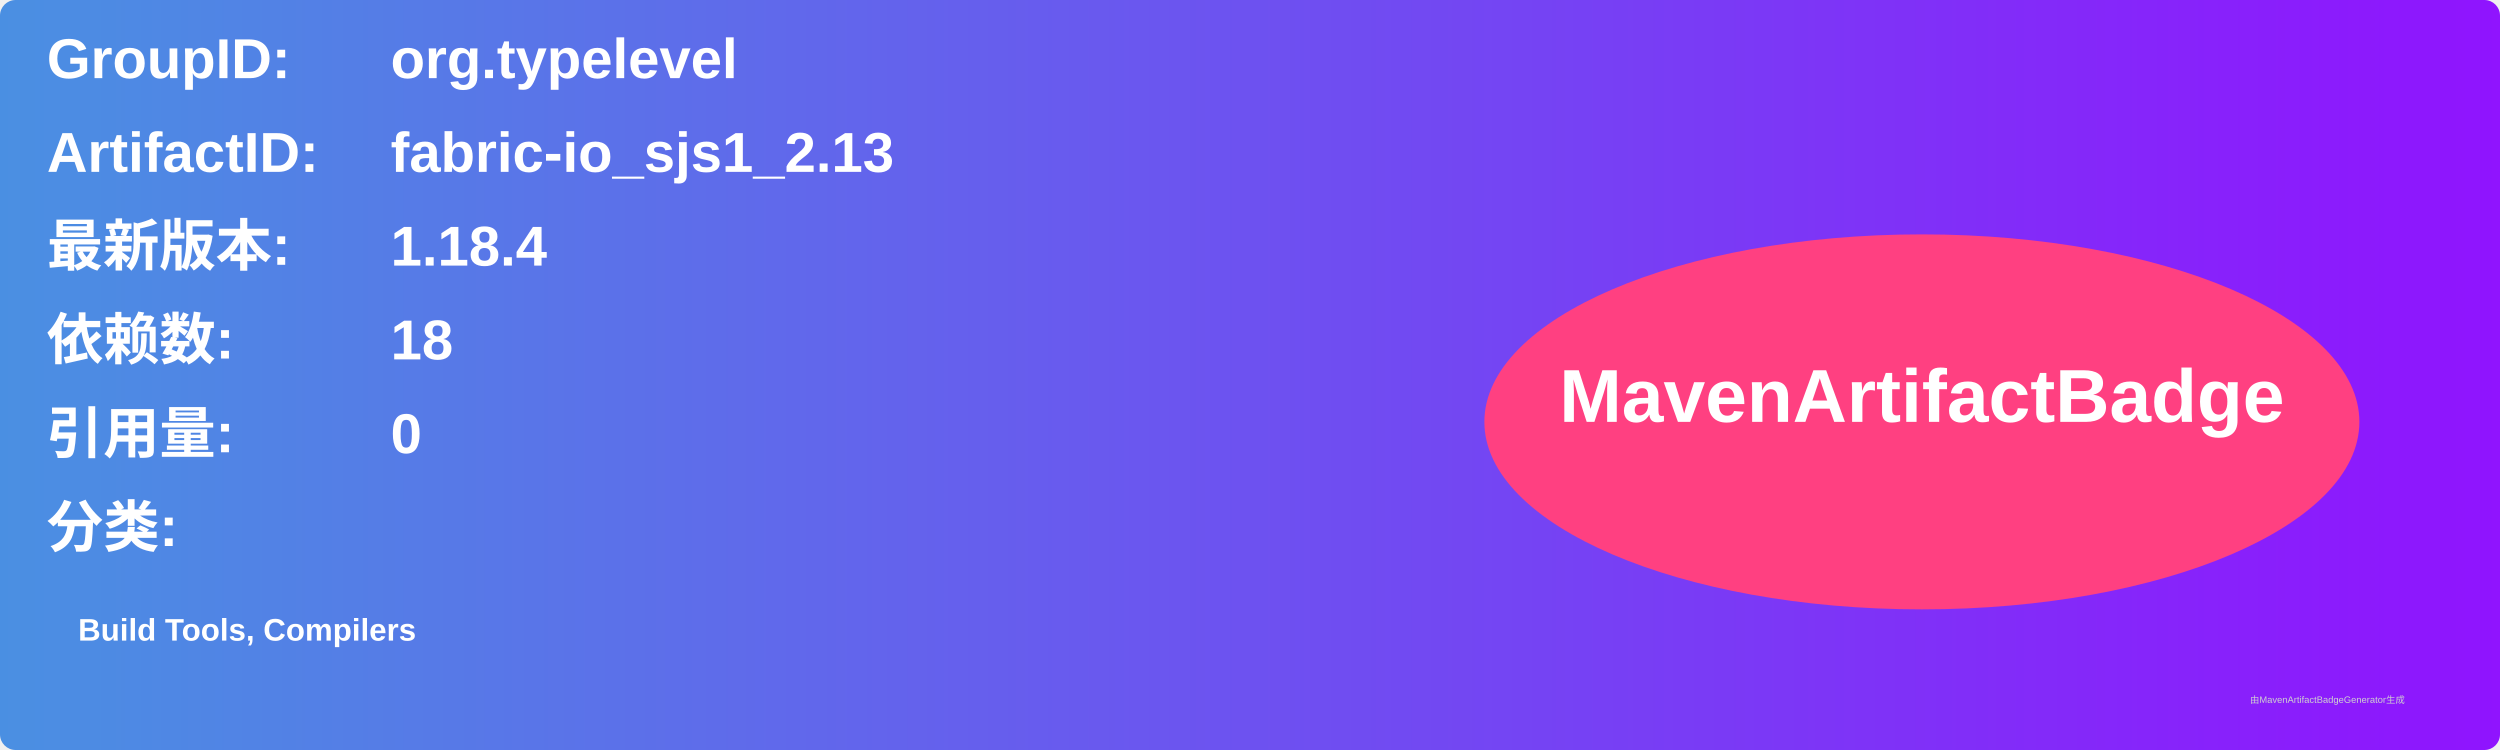
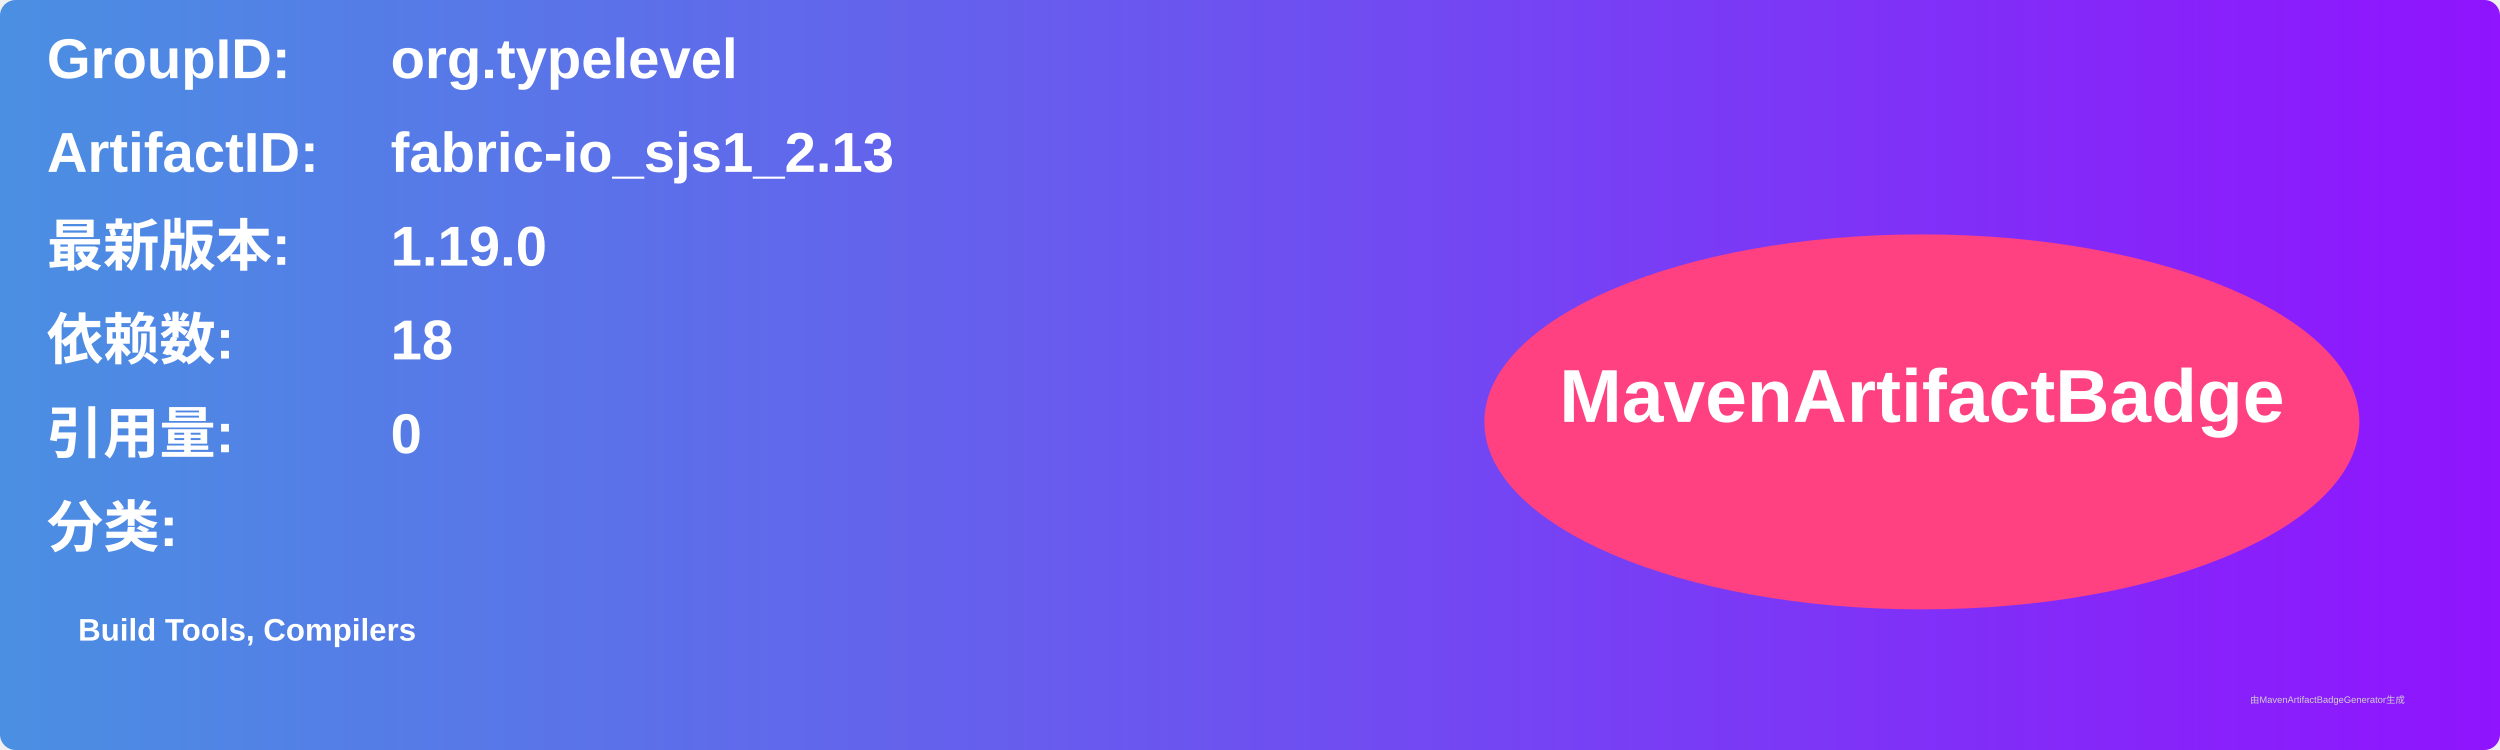
<svg xmlns="http://www.w3.org/2000/svg" width="800" height="240" viewBox="0 0 800 240">
  <linearGradient id="grad" x1="0%" y1="0%" x2="100%" y2="0%">
    <stop offset="0%" stop-color="#4a90e2" />
    <stop offset="100%" stop-color="#9013fe" />
  </linearGradient>
  <rect width="100%" height="100%" rx="5" ry="5" fill="url(#grad)" />
  <g transform="translate(15, 15)">
    <text x="0" y="10" font-family="Arial" font-size="18" fill="white" font-weight="bold" width="260">GroupID:</text>
    <text x="110" y="10" font-family="Arial" font-size="18" fill="white" font-weight="bold" width="460">org.typelevel</text>
    <text x="0" y="40" font-family="Arial" font-size="18" fill="white" font-weight="bold" width="260">ArtifactID:</text>
    <text x="110" y="40" font-family="Arial" font-size="18" fill="white" font-weight="bold" width="460">fabric-io_sjs1_2.13</text>
    <text x="0" y="70" font-family="Arial" font-size="18" fill="white" font-weight="bold">最新版本:</text>
    <text x="110" y="70" font-family="Arial" font-size="18" fill="white" font-weight="bold">
-       <tspan font-weight="bold">1.18.4</tspan>
+       <tspan font-weight="bold">1.19.0</tspan>
    </text>
    <text x="0" y="100" font-family="Arial" font-size="18" fill="white" font-weight="bold">依赖数: </text>
    <text x="110" y="100" font-family="Arial" font-size="18" fill="white">
      <tspan font-weight="bold">18</tspan>
    </text>
    <text x="0" y="130" font-family="Arial" font-size="18" fill="white" font-weight="bold">引用量: </text>
    <text x="110" y="130" font-family="Arial" font-size="18" fill="white">
      <tspan font-weight="bold">0</tspan>
    </text>
    <text x="0" y="160" font-family="Arial" font-size="18" fill="white" font-weight="bold">分类:</text>
    <text x="10" y="190" font-family="Arial" font-size="10" fill="white">
      <tspan font-weight="bold">Build Tools, Compilers</tspan>
    </text>
    <ellipse cx="600" cy="120" rx="140" ry="60" fill="#ff4081" />
    <text x="600" y="120" text-anchor="middle" font-family="Arial" font-size="24" fill="white" font-weight="bold">MavenArtifactBadge</text>
  </g>
  <text x="720" y="225" font-family="Arial" font-size="3" fill="#d0d0d0">由MavenArtifactBadgeGenerator生成</text>
</svg>
